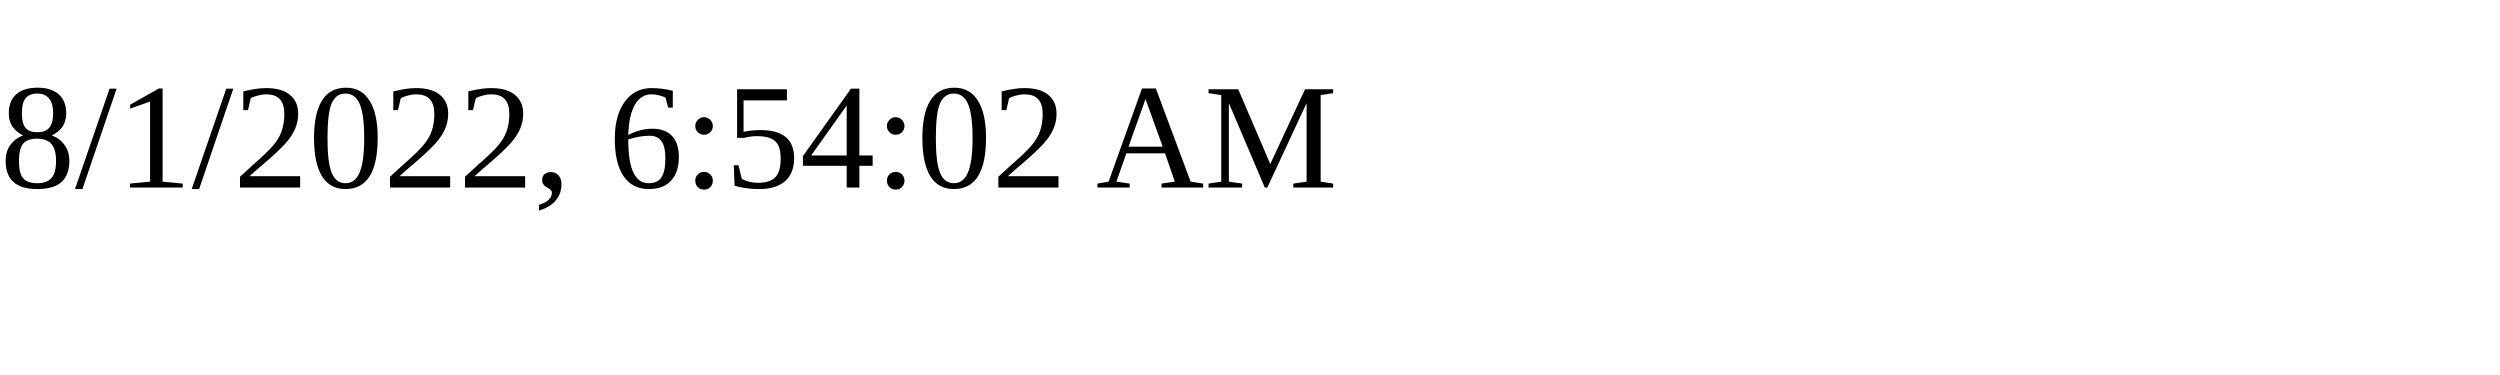
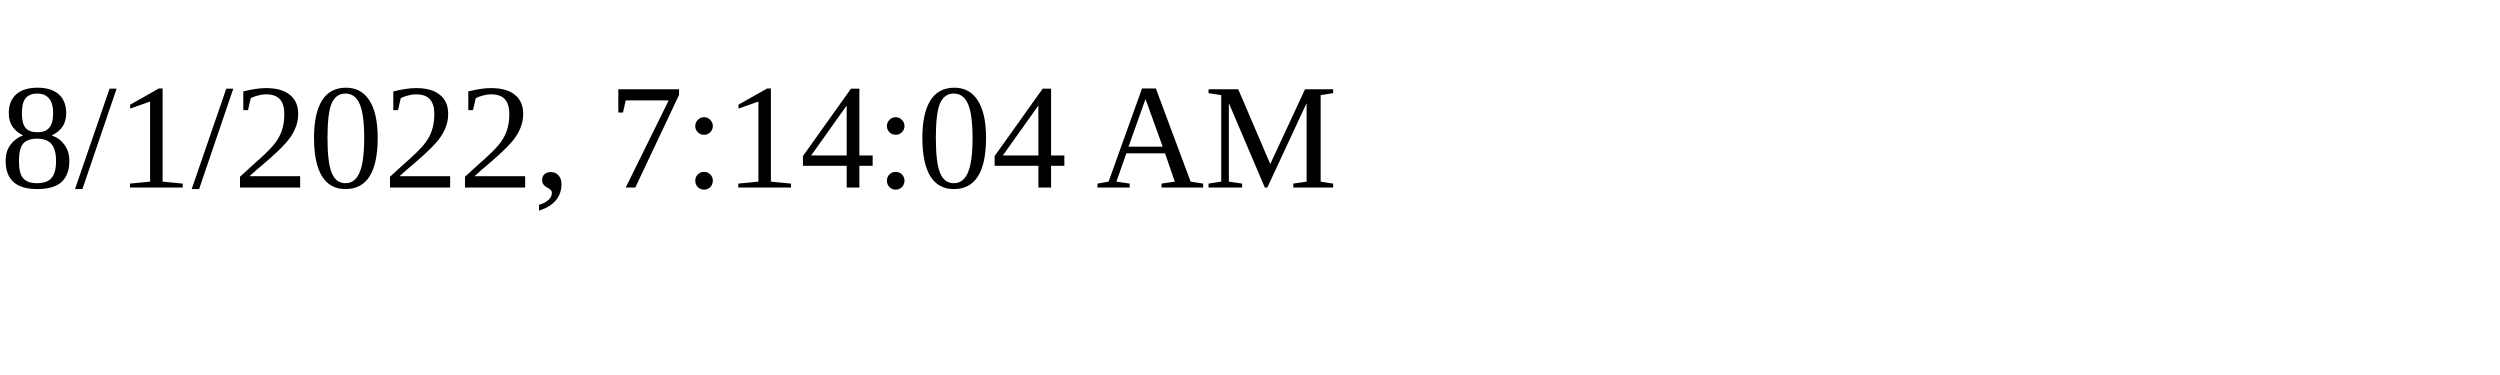
<svg xmlns="http://www.w3.org/2000/svg" height="30" width="200">
-   <text x="0" y="15">8/1/2022, 6:54:02 AM</text>
+   <text x="0" y="15">8/1/2022, 7:14:04 AM</text>
</svg>
